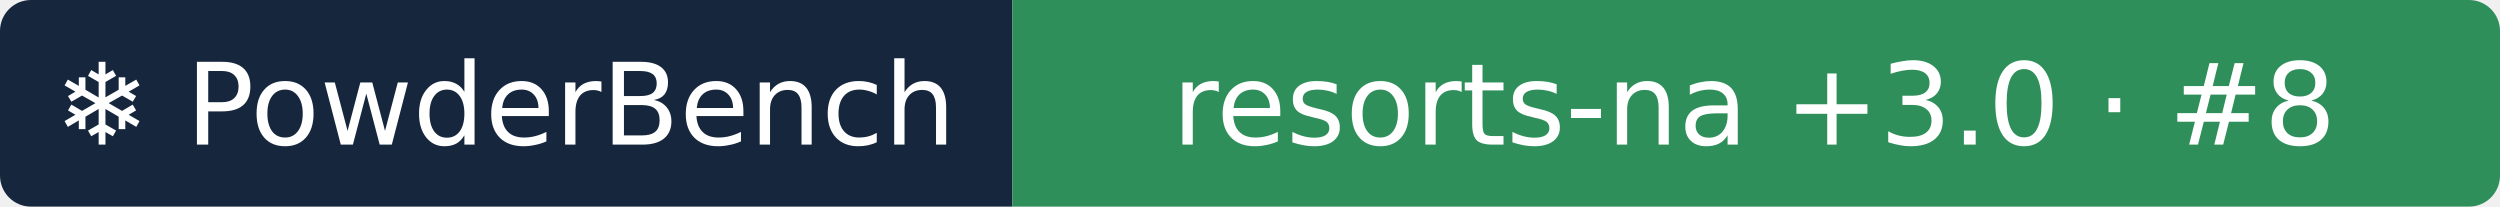
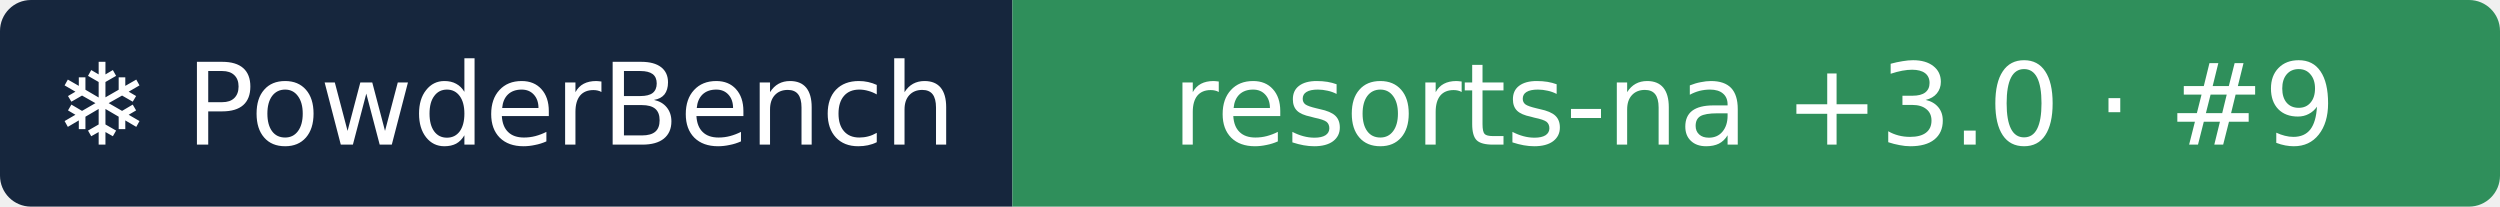
- <svg xmlns="http://www.w3.org/2000/svg" width="242" height="20" role="img" aria-label="❄ PowderBench: resorts-na +3.0 · #8">
+ <svg xmlns="http://www.w3.org/2000/svg" width="242" height="20" role="img" aria-label="❄ PowderBench: resorts-na +3.0 · #9">
  <clipPath id="r">
    <rect width="242" height="20" rx="3" />
  </clipPath>
  <g clip-path="url(#r)">
    <rect width="98" height="20" fill="#16263d" />
    <rect x="98" width="144" height="20" fill="#2f8f5b" />
  </g>
  <g fill="#fff" text-anchor="middle" font-family="Verdana,DejaVu Sans,sans-serif" font-size="11">
    <text x="48.9" y="14">❄ PowderBench</text>
-     <text x="169.8" y="14">resorts-na +3.0 · #8</text>
+     <text x="169.8" y="14">resorts-na +3.0 · #9</text>
  </g>
</svg>
